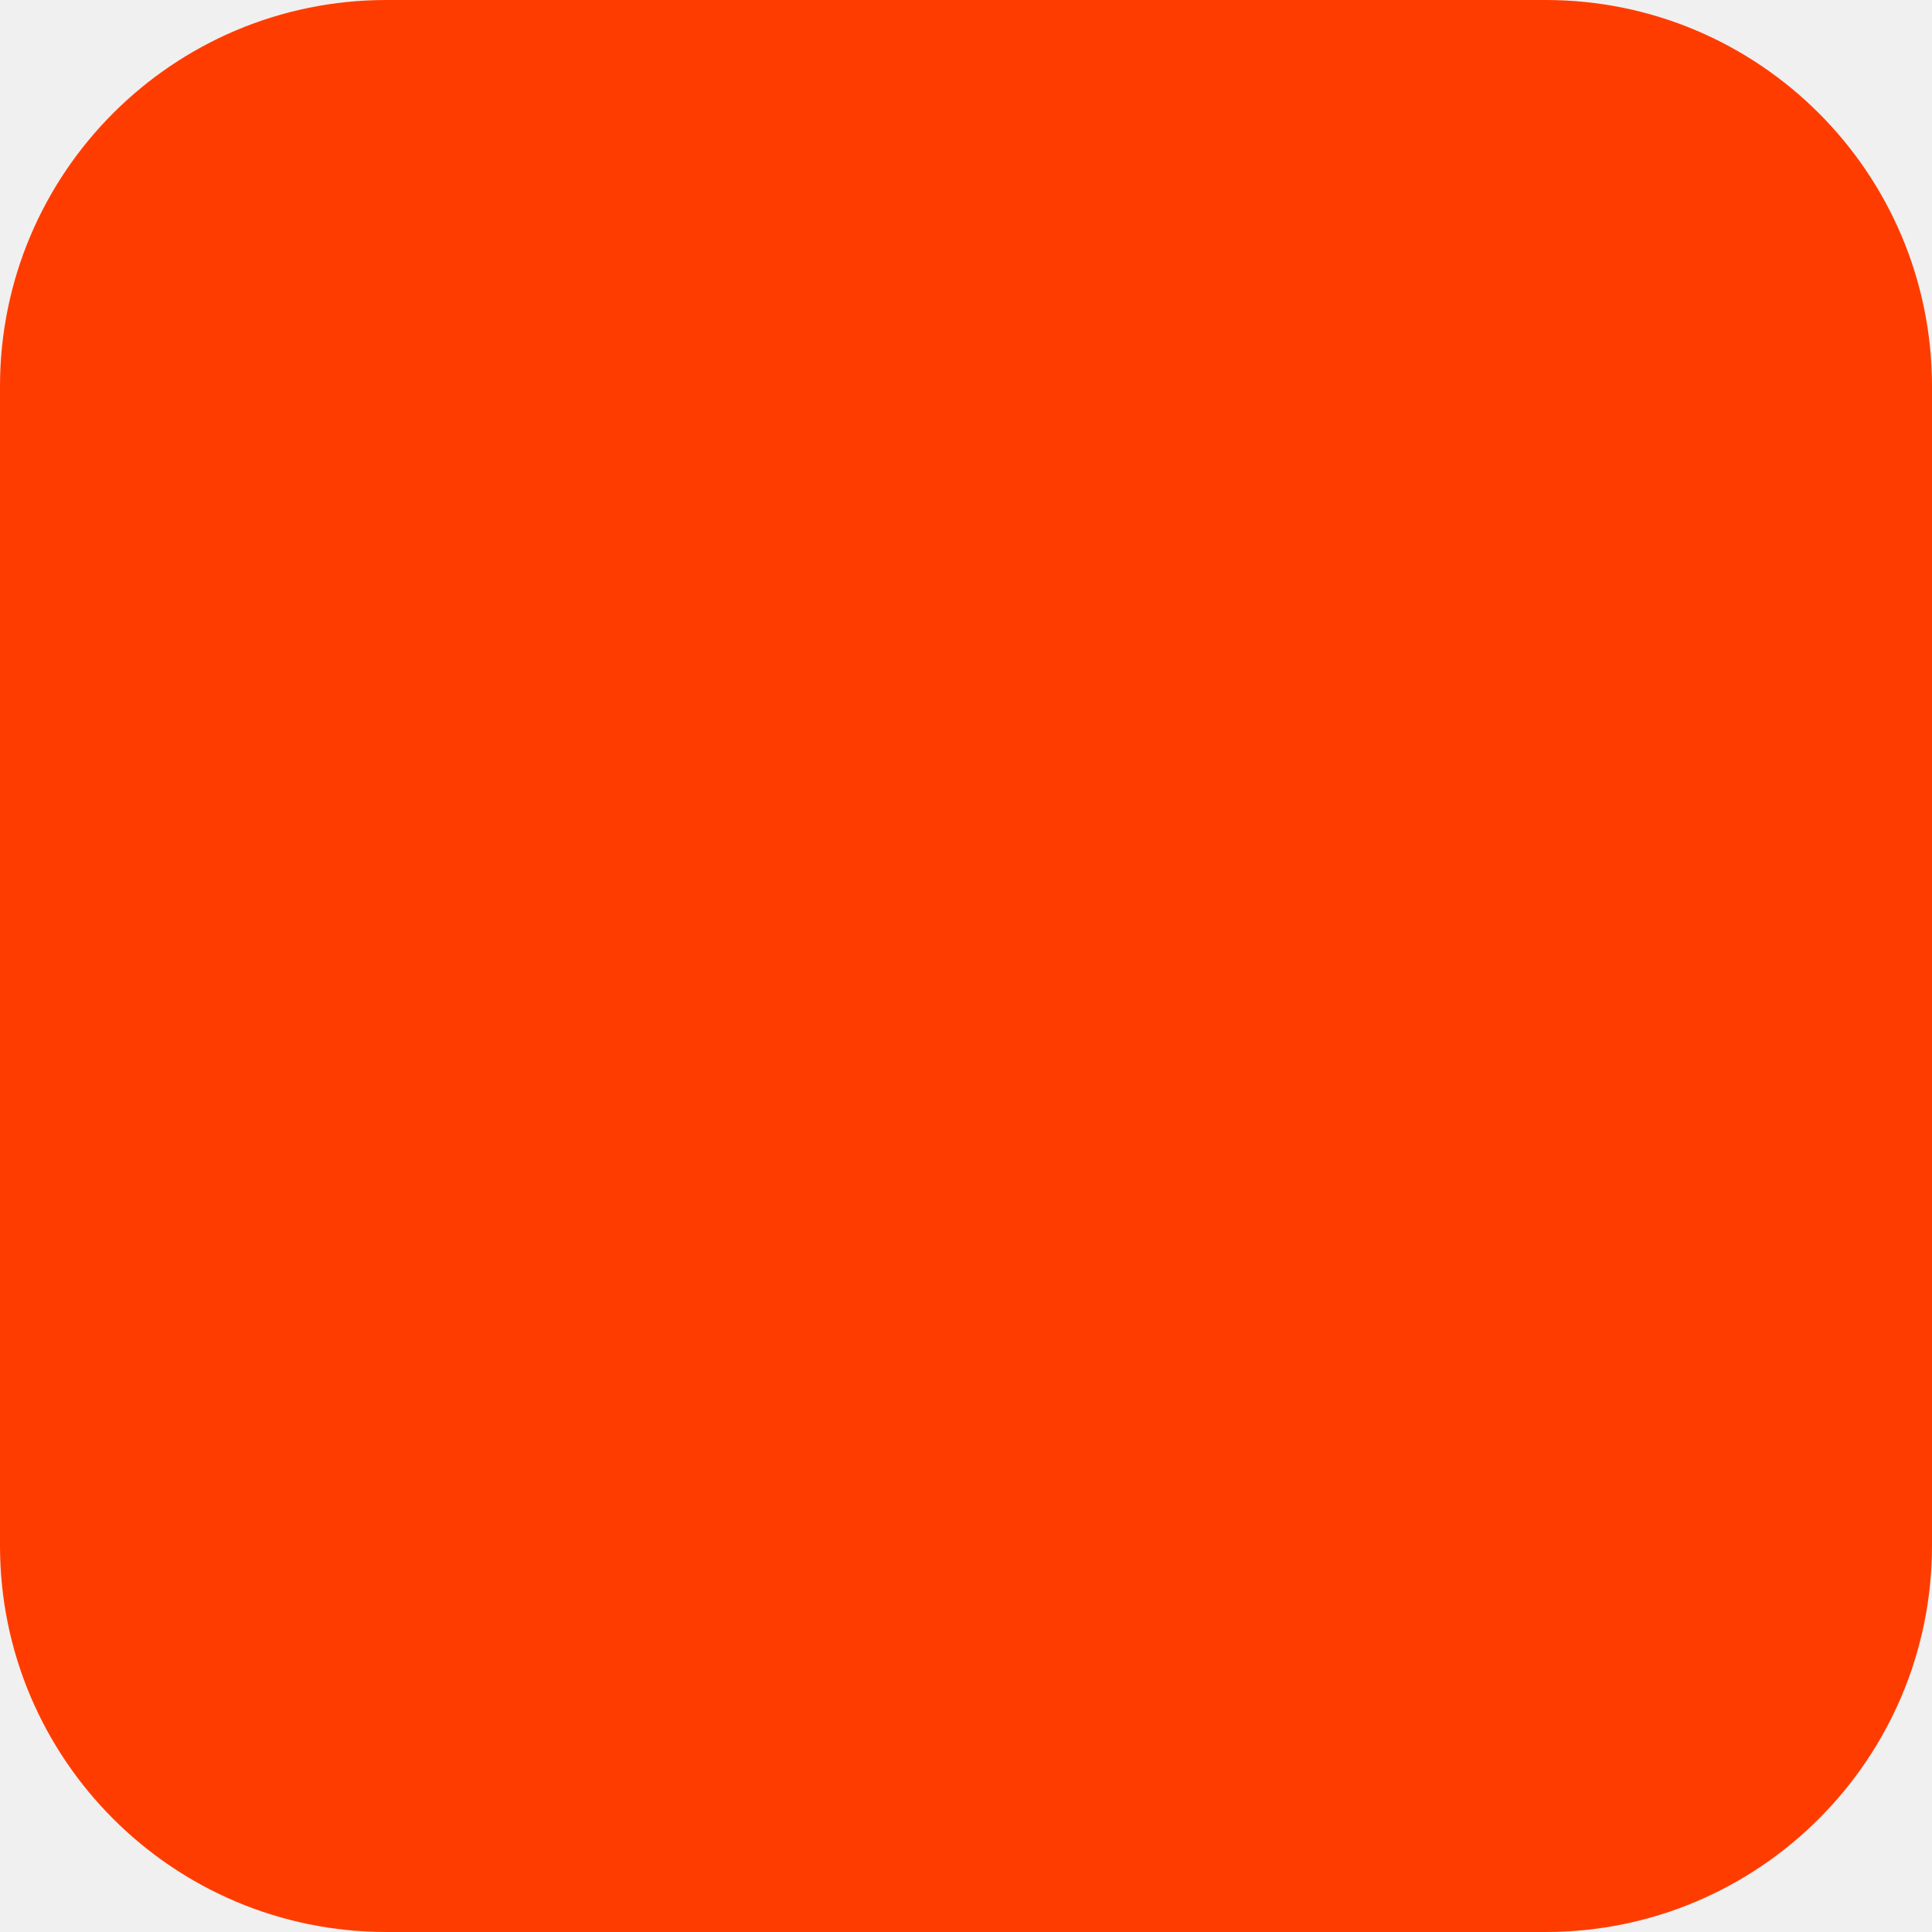
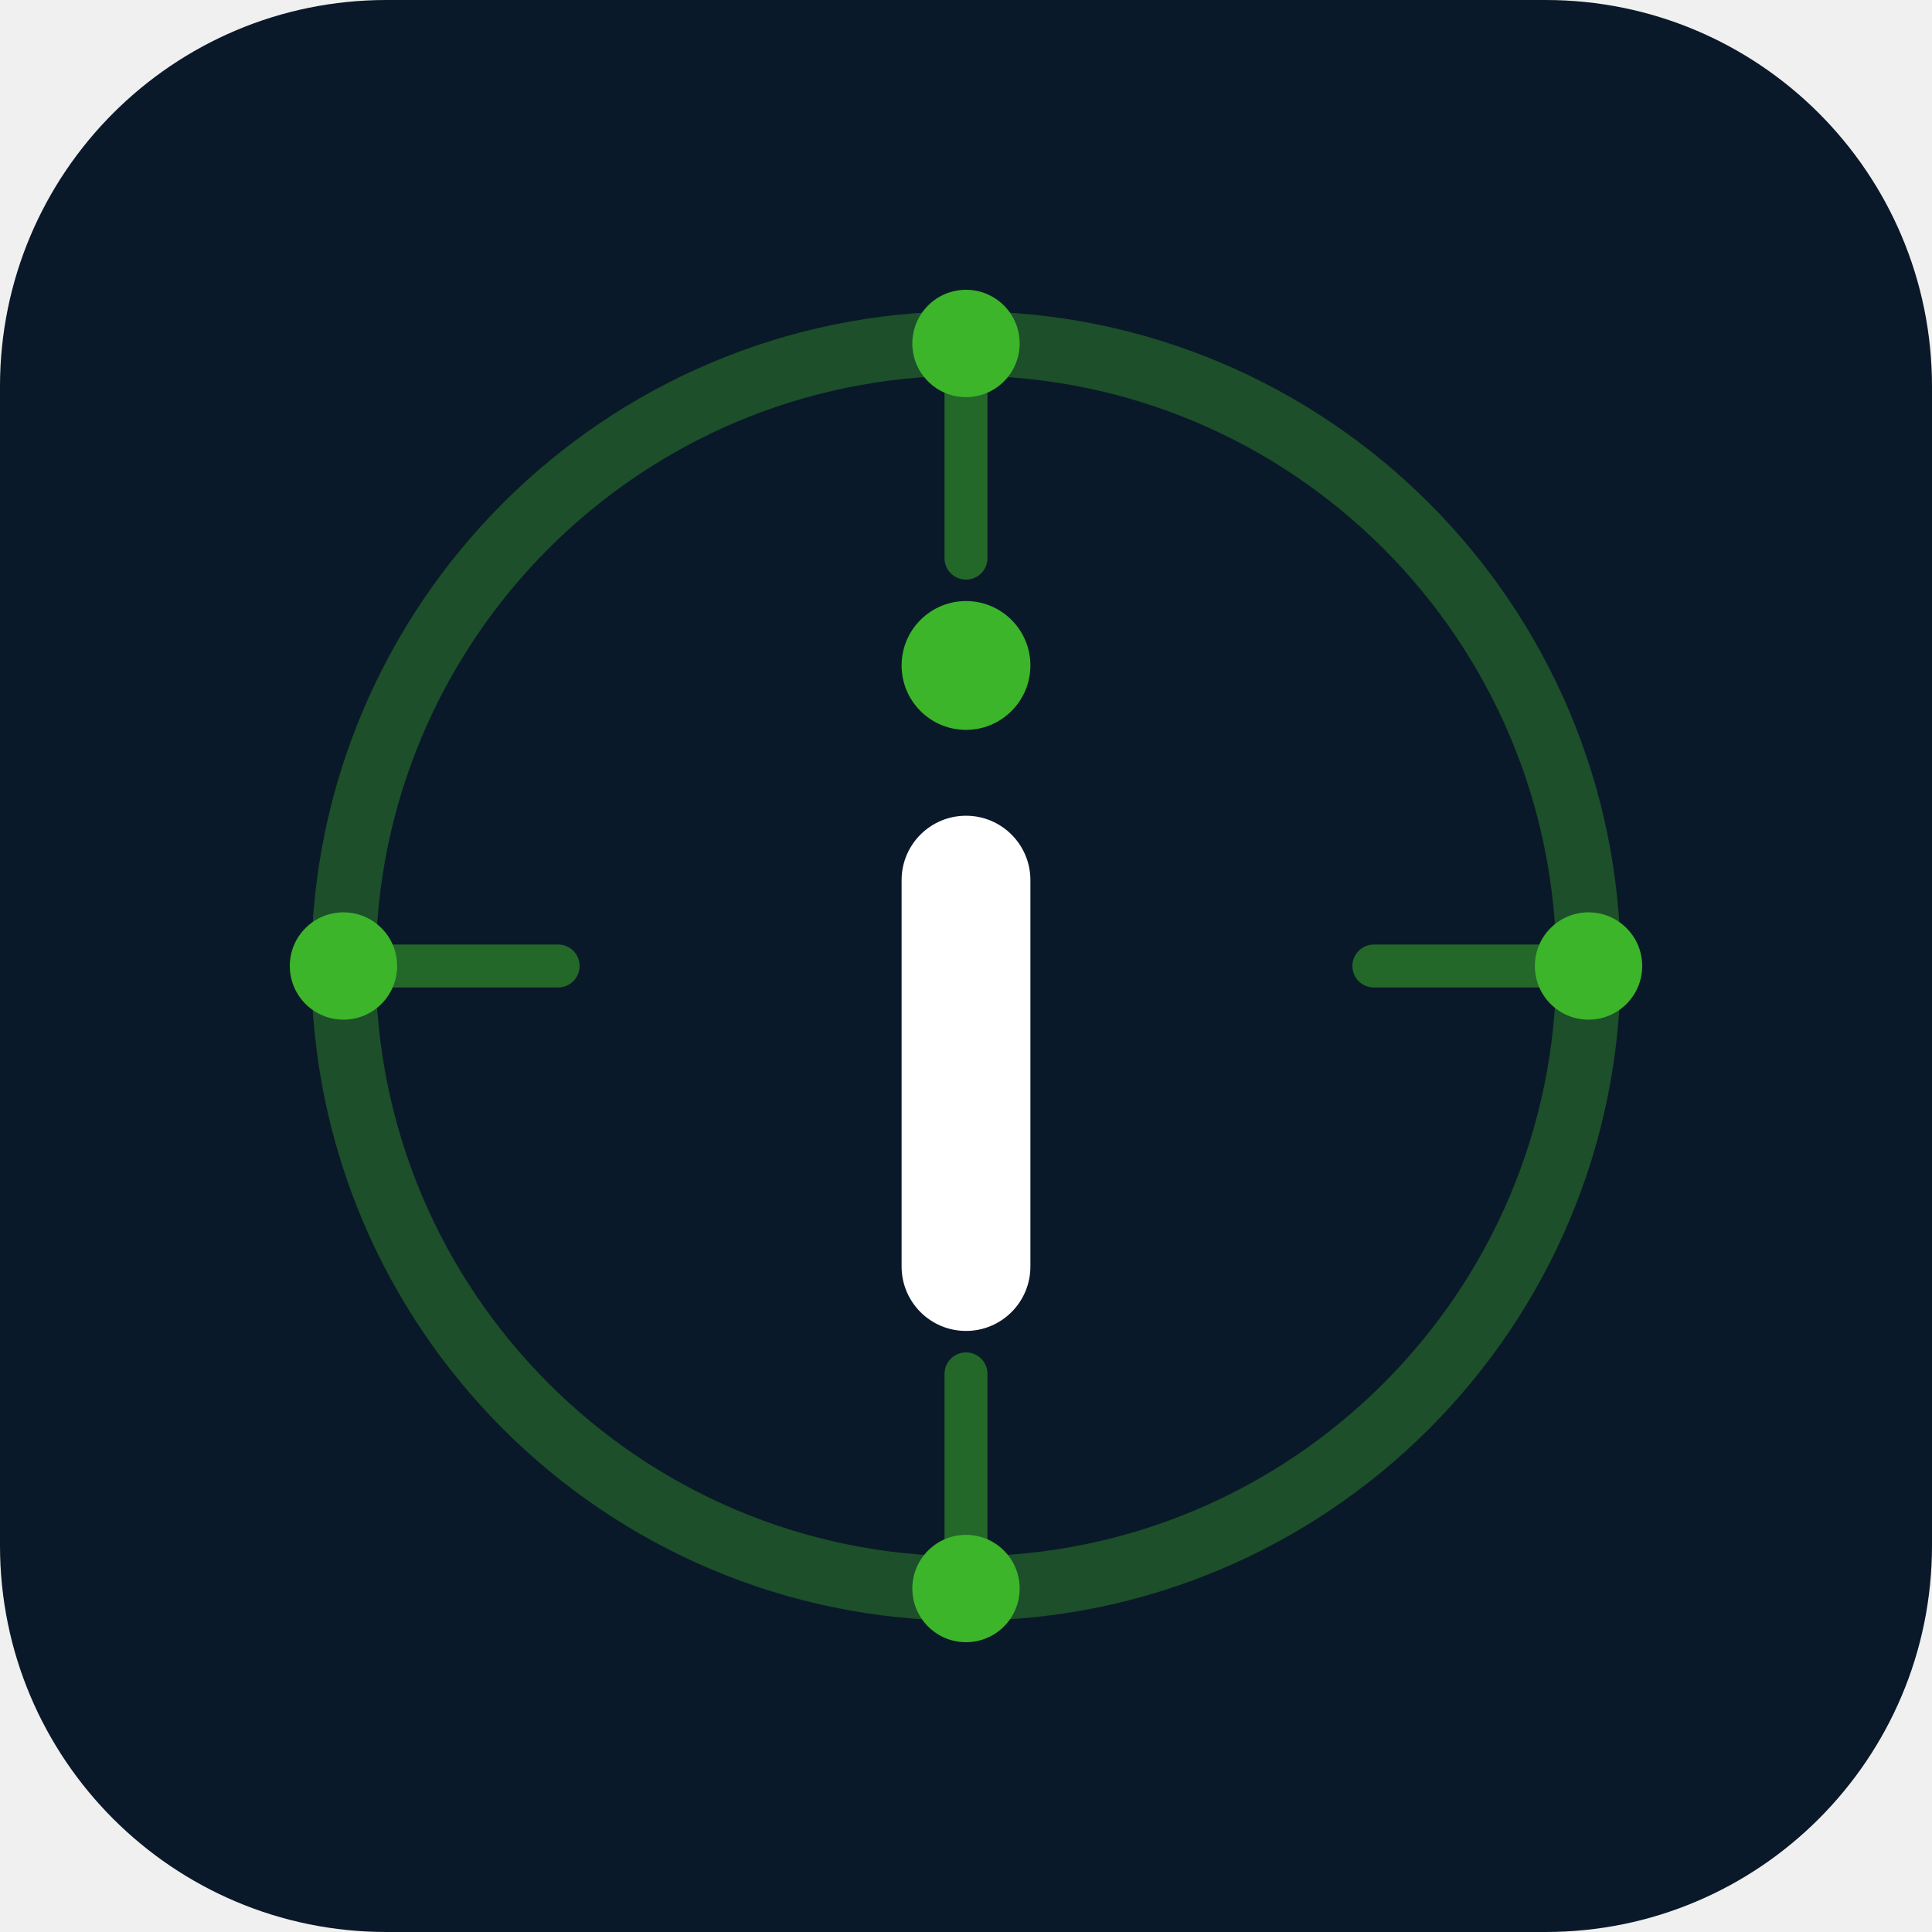
<svg xmlns="http://www.w3.org/2000/svg" width="180" height="180" viewBox="0 0 180 180" fill="none">
-   <rect width="180" height="180" rx="36" fill="#FF3C00" />
+   <rect width="180" height="180" rx="36" fill="#0A1929" />
+   <circle cx="90" cy="90" r="58" stroke="#3CB52A" stroke-width="6" fill="none" opacity="0.35" />
+   <line x1="90" y1="32" x2="90" y2="52" stroke="#3CB52A" stroke-width="4" stroke-linecap="round" opacity="0.5" />
+   <line x1="90" y1="128" x2="90" y2="148" stroke="#3CB52A" stroke-width="4" stroke-linecap="round" opacity="0.5" />
+   <line x1="32" y1="90" x2="52" y2="90" stroke="#3CB52A" stroke-width="4" stroke-linecap="round" opacity="0.5" />
+   <line x1="128" y1="90" x2="148" y2="90" stroke="#3CB52A" stroke-width="4" stroke-linecap="round" opacity="0.5" />
+   <circle cx="90" cy="32" r="5" fill="#3CB52A" />
+   <circle cx="90" cy="148" r="5" fill="#3CB52A" />
+   <circle cx="32" cy="90" r="5" fill="#3CB52A" />
+   <circle cx="148" cy="90" r="5" fill="#3CB52A" />
+   <rect x="84" y="56" width="12" height="12" rx="6" fill="#3CB52A" />
+   <rect x="84" y="76" width="12" height="48" rx="6" fill="white" />
</svg>
